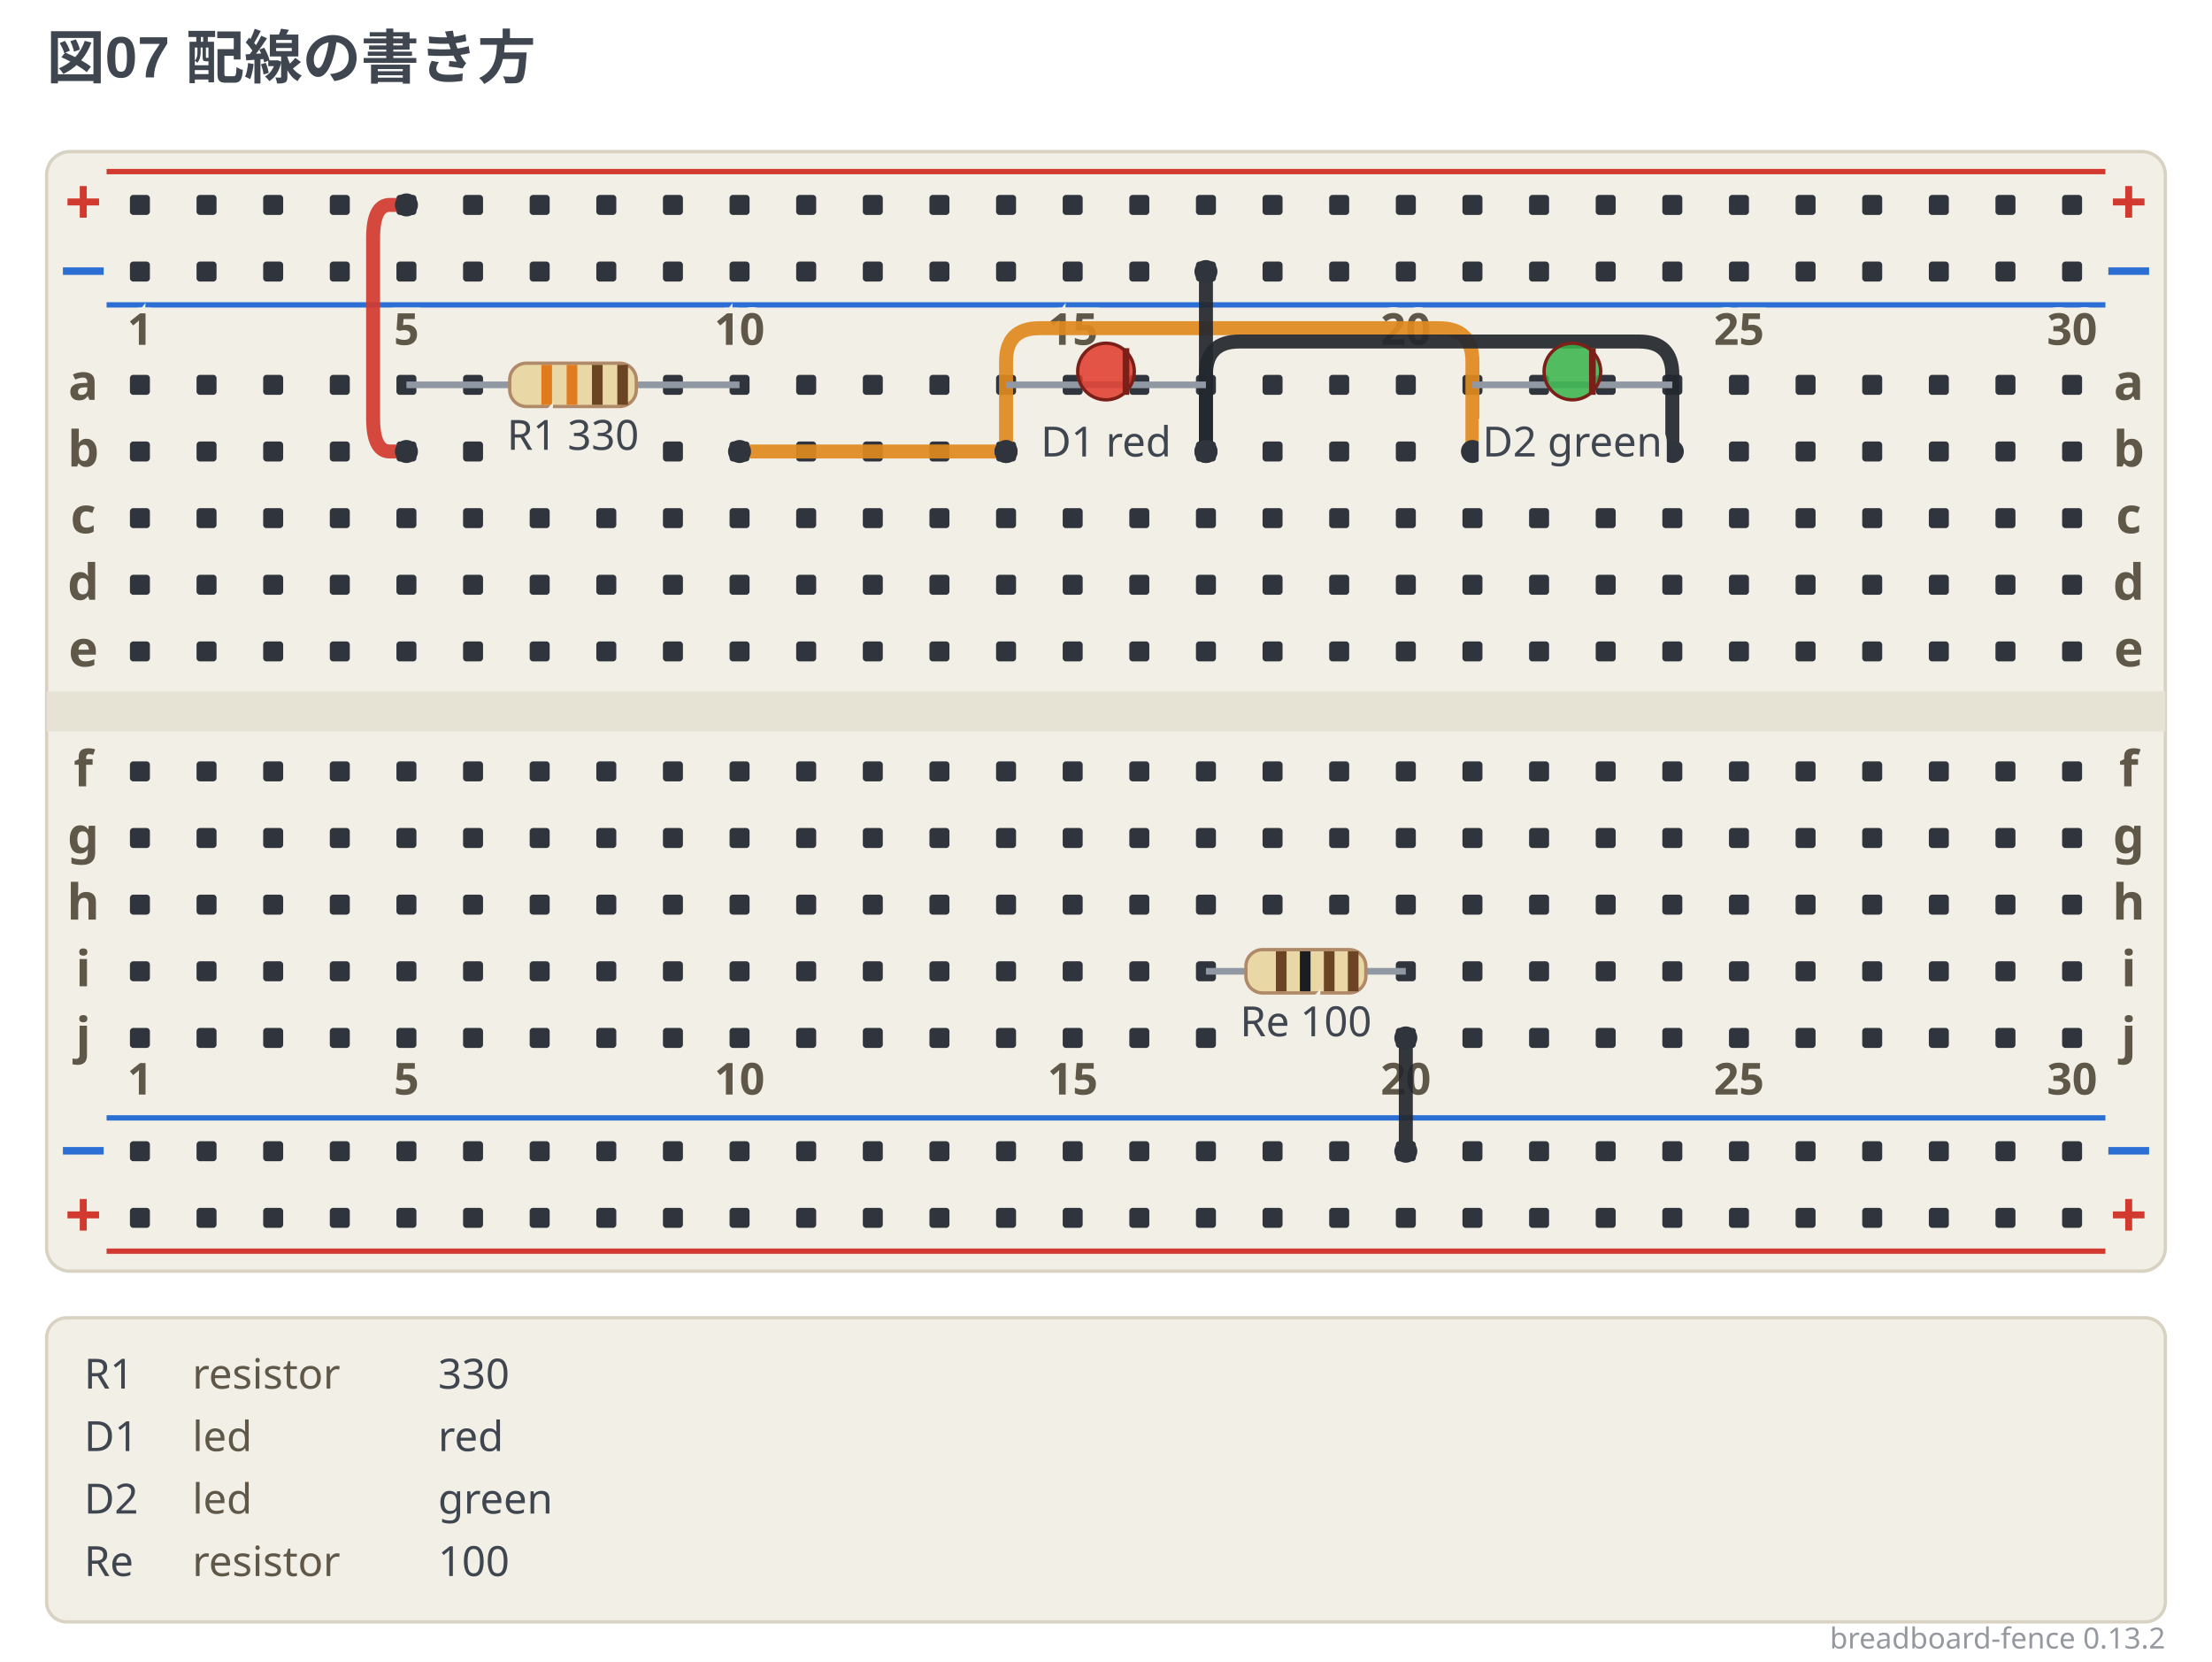
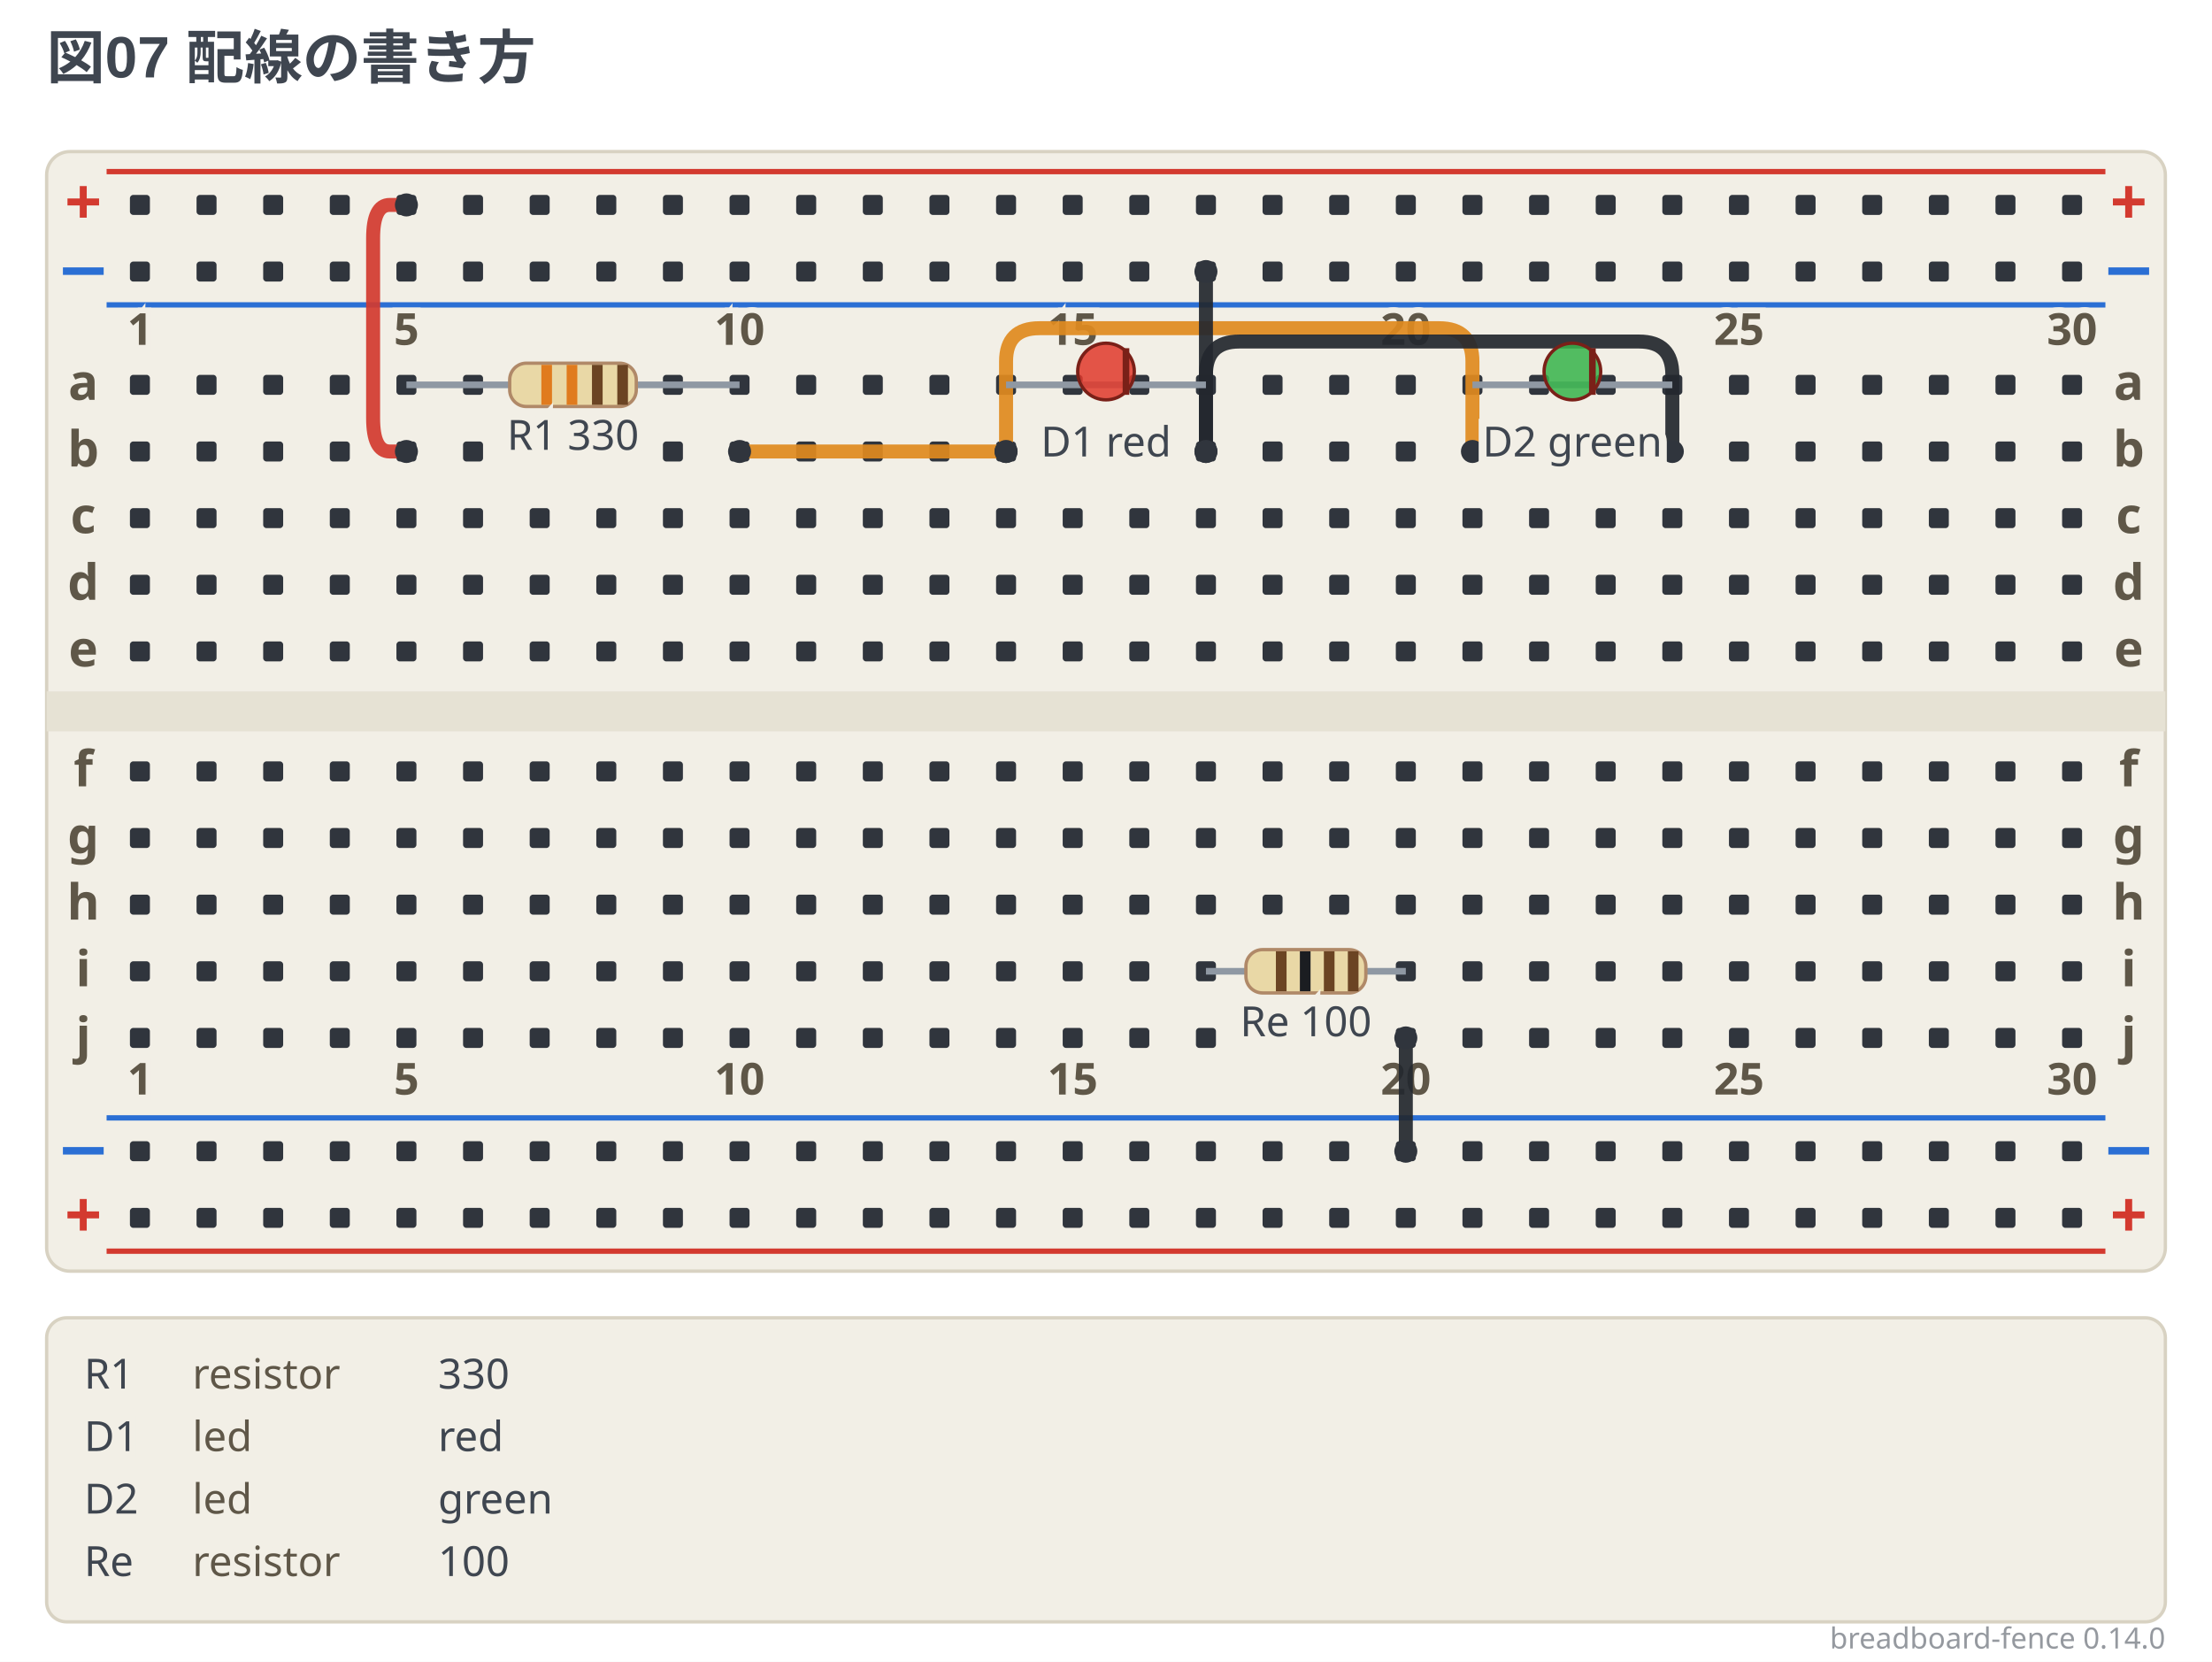
- <svg xmlns="http://www.w3.org/2000/svg" width="664" height="498.75" viewBox="0 0 664 498.75" data-breadboard-fence="0.13.2" role="img">
+ <svg xmlns="http://www.w3.org/2000/svg" width="664" height="498.75" viewBox="0 0 664 498.75" data-breadboard-fence="0.14.0" role="img">
  <rect x="0" y="0" width="664" height="498.75" fill="#ffffff" />
  <g>
    <text x="14" y="23.5" text-anchor="start" font-family="'Segoe UI', 'Helvetica Neue', Arial, 'Noto Sans', 'Hiragino Sans', 'Yu Gothic UI', 'Noto Sans CJK JP', sans-serif" font-size="17.5" font-weight="700" fill="#3f4650">図07 配線の書き方</text>
  </g>
  <g transform="translate(0 31.5)">
    <rect x="14" y="14" width="636" height="336" rx="7" fill="#f2efe6" stroke="#d8d2c2" />
    <rect x="14" y="176" width="636" height="12" fill="#e6e2d4" />
    <line x1="32" y1="20" x2="632" y2="20" stroke="#d33a2f" stroke-width="1.6" />
    <text x="25" y="36" text-anchor="middle" font-family="ui-sans-serif, system-ui, sans-serif" font-size="19.55" font-weight="700" fill="#d33a2f">+</text>
    <text x="639" y="36" text-anchor="middle" font-family="ui-sans-serif, system-ui, sans-serif" font-size="19.55" font-weight="700" fill="#d33a2f">+</text>
    <line x1="32" y1="60" x2="632" y2="60" stroke="#2b6fd4" stroke-width="1.6" />
    <text x="25" y="56" text-anchor="middle" font-family="ui-sans-serif, system-ui, sans-serif" font-size="19.55" font-weight="700" fill="#2b6fd4">−</text>
    <text x="639" y="56" text-anchor="middle" font-family="ui-sans-serif, system-ui, sans-serif" font-size="19.55" font-weight="700" fill="#2b6fd4">−</text>
    <line x1="32" y1="304" x2="632" y2="304" stroke="#2b6fd4" stroke-width="1.6" />
    <text x="25" y="320" text-anchor="middle" font-family="ui-sans-serif, system-ui, sans-serif" font-size="19.55" font-weight="700" fill="#2b6fd4">−</text>
    <text x="639" y="320" text-anchor="middle" font-family="ui-sans-serif, system-ui, sans-serif" font-size="19.55" font-weight="700" fill="#2b6fd4">−</text>
    <line x1="32" y1="344" x2="632" y2="344" stroke="#d33a2f" stroke-width="1.6" />
    <text x="25" y="340" text-anchor="middle" font-family="ui-sans-serif, system-ui, sans-serif" font-size="19.55" font-weight="700" fill="#d33a2f">+</text>
    <text x="639" y="340" text-anchor="middle" font-family="ui-sans-serif, system-ui, sans-serif" font-size="19.55" font-weight="700" fill="#d33a2f">+</text>
    <rect x="39" y="27" width="6" height="6" rx="1" fill="#30353d" />
    <rect x="59" y="27" width="6" height="6" rx="1" fill="#30353d" />
    <rect x="79" y="27" width="6" height="6" rx="1" fill="#30353d" />
    <rect x="99" y="27" width="6" height="6" rx="1" fill="#30353d" />
    <rect x="119" y="27" width="6" height="6" rx="1" fill="#30353d" />
    <rect x="139" y="27" width="6" height="6" rx="1" fill="#30353d" />
    <rect x="159" y="27" width="6" height="6" rx="1" fill="#30353d" />
    <rect x="179" y="27" width="6" height="6" rx="1" fill="#30353d" />
    <rect x="199" y="27" width="6" height="6" rx="1" fill="#30353d" />
    <rect x="219" y="27" width="6" height="6" rx="1" fill="#30353d" />
    <rect x="239" y="27" width="6" height="6" rx="1" fill="#30353d" />
    <rect x="259" y="27" width="6" height="6" rx="1" fill="#30353d" />
    <rect x="279" y="27" width="6" height="6" rx="1" fill="#30353d" />
    <rect x="299" y="27" width="6" height="6" rx="1" fill="#30353d" />
    <rect x="319" y="27" width="6" height="6" rx="1" fill="#30353d" />
    <rect x="339" y="27" width="6" height="6" rx="1" fill="#30353d" />
    <rect x="359" y="27" width="6" height="6" rx="1" fill="#30353d" />
    <rect x="379" y="27" width="6" height="6" rx="1" fill="#30353d" />
    <rect x="399" y="27" width="6" height="6" rx="1" fill="#30353d" />
    <rect x="419" y="27" width="6" height="6" rx="1" fill="#30353d" />
    <rect x="439" y="27" width="6" height="6" rx="1" fill="#30353d" />
    <rect x="459" y="27" width="6" height="6" rx="1" fill="#30353d" />
    <rect x="479" y="27" width="6" height="6" rx="1" fill="#30353d" />
    <rect x="499" y="27" width="6" height="6" rx="1" fill="#30353d" />
    <rect x="519" y="27" width="6" height="6" rx="1" fill="#30353d" />
    <rect x="539" y="27" width="6" height="6" rx="1" fill="#30353d" />
    <rect x="559" y="27" width="6" height="6" rx="1" fill="#30353d" />
    <rect x="579" y="27" width="6" height="6" rx="1" fill="#30353d" />
    <rect x="599" y="27" width="6" height="6" rx="1" fill="#30353d" />
    <rect x="619" y="27" width="6" height="6" rx="1" fill="#30353d" />
    <rect x="39" y="47" width="6" height="6" rx="1" fill="#30353d" />
    <rect x="59" y="47" width="6" height="6" rx="1" fill="#30353d" />
    <rect x="79" y="47" width="6" height="6" rx="1" fill="#30353d" />
    <rect x="99" y="47" width="6" height="6" rx="1" fill="#30353d" />
    <rect x="119" y="47" width="6" height="6" rx="1" fill="#30353d" />
    <rect x="139" y="47" width="6" height="6" rx="1" fill="#30353d" />
    <rect x="159" y="47" width="6" height="6" rx="1" fill="#30353d" />
    <rect x="179" y="47" width="6" height="6" rx="1" fill="#30353d" />
    <rect x="199" y="47" width="6" height="6" rx="1" fill="#30353d" />
    <rect x="219" y="47" width="6" height="6" rx="1" fill="#30353d" />
    <rect x="239" y="47" width="6" height="6" rx="1" fill="#30353d" />
    <rect x="259" y="47" width="6" height="6" rx="1" fill="#30353d" />
    <rect x="279" y="47" width="6" height="6" rx="1" fill="#30353d" />
    <rect x="299" y="47" width="6" height="6" rx="1" fill="#30353d" />
    <rect x="319" y="47" width="6" height="6" rx="1" fill="#30353d" />
    <rect x="339" y="47" width="6" height="6" rx="1" fill="#30353d" />
    <rect x="359" y="47" width="6" height="6" rx="1" fill="#30353d" />
    <rect x="379" y="47" width="6" height="6" rx="1" fill="#30353d" />
    <rect x="399" y="47" width="6" height="6" rx="1" fill="#30353d" />
    <rect x="419" y="47" width="6" height="6" rx="1" fill="#30353d" />
    <rect x="439" y="47" width="6" height="6" rx="1" fill="#30353d" />
    <rect x="459" y="47" width="6" height="6" rx="1" fill="#30353d" />
    <rect x="479" y="47" width="6" height="6" rx="1" fill="#30353d" />
    <rect x="499" y="47" width="6" height="6" rx="1" fill="#30353d" />
    <rect x="519" y="47" width="6" height="6" rx="1" fill="#30353d" />
    <rect x="539" y="47" width="6" height="6" rx="1" fill="#30353d" />
    <rect x="559" y="47" width="6" height="6" rx="1" fill="#30353d" />
    <rect x="579" y="47" width="6" height="6" rx="1" fill="#30353d" />
    <rect x="599" y="47" width="6" height="6" rx="1" fill="#30353d" />
    <rect x="619" y="47" width="6" height="6" rx="1" fill="#30353d" />
    <rect x="39" y="311" width="6" height="6" rx="1" fill="#30353d" />
    <rect x="59" y="311" width="6" height="6" rx="1" fill="#30353d" />
    <rect x="79" y="311" width="6" height="6" rx="1" fill="#30353d" />
    <rect x="99" y="311" width="6" height="6" rx="1" fill="#30353d" />
    <rect x="119" y="311" width="6" height="6" rx="1" fill="#30353d" />
    <rect x="139" y="311" width="6" height="6" rx="1" fill="#30353d" />
    <rect x="159" y="311" width="6" height="6" rx="1" fill="#30353d" />
    <rect x="179" y="311" width="6" height="6" rx="1" fill="#30353d" />
    <rect x="199" y="311" width="6" height="6" rx="1" fill="#30353d" />
    <rect x="219" y="311" width="6" height="6" rx="1" fill="#30353d" />
    <rect x="239" y="311" width="6" height="6" rx="1" fill="#30353d" />
    <rect x="259" y="311" width="6" height="6" rx="1" fill="#30353d" />
    <rect x="279" y="311" width="6" height="6" rx="1" fill="#30353d" />
    <rect x="299" y="311" width="6" height="6" rx="1" fill="#30353d" />
    <rect x="319" y="311" width="6" height="6" rx="1" fill="#30353d" />
    <rect x="339" y="311" width="6" height="6" rx="1" fill="#30353d" />
    <rect x="359" y="311" width="6" height="6" rx="1" fill="#30353d" />
    <rect x="379" y="311" width="6" height="6" rx="1" fill="#30353d" />
    <rect x="399" y="311" width="6" height="6" rx="1" fill="#30353d" />
    <rect x="419" y="311" width="6" height="6" rx="1" fill="#30353d" />
    <rect x="439" y="311" width="6" height="6" rx="1" fill="#30353d" />
    <rect x="459" y="311" width="6" height="6" rx="1" fill="#30353d" />
    <rect x="479" y="311" width="6" height="6" rx="1" fill="#30353d" />
    <rect x="499" y="311" width="6" height="6" rx="1" fill="#30353d" />
    <rect x="519" y="311" width="6" height="6" rx="1" fill="#30353d" />
    <rect x="539" y="311" width="6" height="6" rx="1" fill="#30353d" />
    <rect x="559" y="311" width="6" height="6" rx="1" fill="#30353d" />
    <rect x="579" y="311" width="6" height="6" rx="1" fill="#30353d" />
    <rect x="599" y="311" width="6" height="6" rx="1" fill="#30353d" />
    <rect x="619" y="311" width="6" height="6" rx="1" fill="#30353d" />
    <rect x="39" y="331" width="6" height="6" rx="1" fill="#30353d" />
    <rect x="59" y="331" width="6" height="6" rx="1" fill="#30353d" />
    <rect x="79" y="331" width="6" height="6" rx="1" fill="#30353d" />
    <rect x="99" y="331" width="6" height="6" rx="1" fill="#30353d" />
    <rect x="119" y="331" width="6" height="6" rx="1" fill="#30353d" />
    <rect x="139" y="331" width="6" height="6" rx="1" fill="#30353d" />
    <rect x="159" y="331" width="6" height="6" rx="1" fill="#30353d" />
    <rect x="179" y="331" width="6" height="6" rx="1" fill="#30353d" />
    <rect x="199" y="331" width="6" height="6" rx="1" fill="#30353d" />
    <rect x="219" y="331" width="6" height="6" rx="1" fill="#30353d" />
    <rect x="239" y="331" width="6" height="6" rx="1" fill="#30353d" />
    <rect x="259" y="331" width="6" height="6" rx="1" fill="#30353d" />
    <rect x="279" y="331" width="6" height="6" rx="1" fill="#30353d" />
    <rect x="299" y="331" width="6" height="6" rx="1" fill="#30353d" />
    <rect x="319" y="331" width="6" height="6" rx="1" fill="#30353d" />
    <rect x="339" y="331" width="6" height="6" rx="1" fill="#30353d" />
    <rect x="359" y="331" width="6" height="6" rx="1" fill="#30353d" />
    <rect x="379" y="331" width="6" height="6" rx="1" fill="#30353d" />
    <rect x="399" y="331" width="6" height="6" rx="1" fill="#30353d" />
    <rect x="419" y="331" width="6" height="6" rx="1" fill="#30353d" />
    <rect x="439" y="331" width="6" height="6" rx="1" fill="#30353d" />
    <rect x="459" y="331" width="6" height="6" rx="1" fill="#30353d" />
    <rect x="479" y="331" width="6" height="6" rx="1" fill="#30353d" />
    <rect x="499" y="331" width="6" height="6" rx="1" fill="#30353d" />
    <rect x="519" y="331" width="6" height="6" rx="1" fill="#30353d" />
    <rect x="539" y="331" width="6" height="6" rx="1" fill="#30353d" />
    <rect x="559" y="331" width="6" height="6" rx="1" fill="#30353d" />
    <rect x="579" y="331" width="6" height="6" rx="1" fill="#30353d" />
    <rect x="599" y="331" width="6" height="6" rx="1" fill="#30353d" />
    <rect x="619" y="331" width="6" height="6" rx="1" fill="#30353d" />
    <rect x="39" y="81" width="6" height="6" rx="1" fill="#30353d" />
    <rect x="59" y="81" width="6" height="6" rx="1" fill="#30353d" />
    <rect x="79" y="81" width="6" height="6" rx="1" fill="#30353d" />
    <rect x="99" y="81" width="6" height="6" rx="1" fill="#30353d" />
    <rect x="119" y="81" width="6" height="6" rx="1" fill="#30353d" />
    <rect x="139" y="81" width="6" height="6" rx="1" fill="#30353d" />
    <rect x="199" y="81" width="6" height="6" rx="1" fill="#30353d" />
    <rect x="219" y="81" width="6" height="6" rx="1" fill="#30353d" />
    <rect x="239" y="81" width="6" height="6" rx="1" fill="#30353d" />
    <rect x="259" y="81" width="6" height="6" rx="1" fill="#30353d" />
    <rect x="279" y="81" width="6" height="6" rx="1" fill="#30353d" />
    <rect x="299" y="81" width="6" height="6" rx="1" fill="#30353d" />
    <rect x="319" y="81" width="6" height="6" rx="1" fill="#30353d" />
    <rect x="339" y="81" width="6" height="6" rx="1" fill="#30353d" />
    <rect x="359" y="81" width="6" height="6" rx="1" fill="#30353d" />
    <rect x="379" y="81" width="6" height="6" rx="1" fill="#30353d" />
    <rect x="399" y="81" width="6" height="6" rx="1" fill="#30353d" />
    <rect x="419" y="81" width="6" height="6" rx="1" fill="#30353d" />
    <rect x="439" y="81" width="6" height="6" rx="1" fill="#30353d" />
    <rect x="459" y="81" width="6" height="6" rx="1" fill="#30353d" />
    <rect x="479" y="81" width="6" height="6" rx="1" fill="#30353d" />
    <rect x="499" y="81" width="6" height="6" rx="1" fill="#30353d" />
    <rect x="519" y="81" width="6" height="6" rx="1" fill="#30353d" />
    <rect x="539" y="81" width="6" height="6" rx="1" fill="#30353d" />
    <rect x="559" y="81" width="6" height="6" rx="1" fill="#30353d" />
    <rect x="579" y="81" width="6" height="6" rx="1" fill="#30353d" />
    <rect x="599" y="81" width="6" height="6" rx="1" fill="#30353d" />
    <rect x="619" y="81" width="6" height="6" rx="1" fill="#30353d" />
    <rect x="39" y="101" width="6" height="6" rx="1" fill="#30353d" />
    <rect x="59" y="101" width="6" height="6" rx="1" fill="#30353d" />
    <rect x="79" y="101" width="6" height="6" rx="1" fill="#30353d" />
    <rect x="99" y="101" width="6" height="6" rx="1" fill="#30353d" />
    <rect x="119" y="101" width="6" height="6" rx="1" fill="#30353d" />
    <rect x="139" y="101" width="6" height="6" rx="1" fill="#30353d" />
    <rect x="199" y="101" width="6" height="6" rx="1" fill="#30353d" />
    <rect x="219" y="101" width="6" height="6" rx="1" fill="#30353d" />
    <rect x="239" y="101" width="6" height="6" rx="1" fill="#30353d" />
    <rect x="259" y="101" width="6" height="6" rx="1" fill="#30353d" />
    <rect x="279" y="101" width="6" height="6" rx="1" fill="#30353d" />
    <rect x="299" y="101" width="6" height="6" rx="1" fill="#30353d" />
    <rect x="359" y="101" width="6" height="6" rx="1" fill="#30353d" />
    <rect x="379" y="101" width="6" height="6" rx="1" fill="#30353d" />
    <rect x="399" y="101" width="6" height="6" rx="1" fill="#30353d" />
    <rect x="419" y="101" width="6" height="6" rx="1" fill="#30353d" />
    <rect x="519" y="101" width="6" height="6" rx="1" fill="#30353d" />
    <rect x="539" y="101" width="6" height="6" rx="1" fill="#30353d" />
    <rect x="559" y="101" width="6" height="6" rx="1" fill="#30353d" />
    <rect x="579" y="101" width="6" height="6" rx="1" fill="#30353d" />
    <rect x="599" y="101" width="6" height="6" rx="1" fill="#30353d" />
    <rect x="619" y="101" width="6" height="6" rx="1" fill="#30353d" />
    <rect x="39" y="121" width="6" height="6" rx="1" fill="#30353d" />
    <rect x="59" y="121" width="6" height="6" rx="1" fill="#30353d" />
    <rect x="79" y="121" width="6" height="6" rx="1" fill="#30353d" />
    <rect x="99" y="121" width="6" height="6" rx="1" fill="#30353d" />
    <rect x="119" y="121" width="6" height="6" rx="1" fill="#30353d" />
    <rect x="139" y="121" width="6" height="6" rx="1" fill="#30353d" />
    <rect x="159" y="121" width="6" height="6" rx="1" fill="#30353d" />
    <rect x="179" y="121" width="6" height="6" rx="1" fill="#30353d" />
    <rect x="199" y="121" width="6" height="6" rx="1" fill="#30353d" />
    <rect x="219" y="121" width="6" height="6" rx="1" fill="#30353d" />
    <rect x="239" y="121" width="6" height="6" rx="1" fill="#30353d" />
    <rect x="259" y="121" width="6" height="6" rx="1" fill="#30353d" />
    <rect x="279" y="121" width="6" height="6" rx="1" fill="#30353d" />
    <rect x="299" y="121" width="6" height="6" rx="1" fill="#30353d" />
    <rect x="319" y="121" width="6" height="6" rx="1" fill="#30353d" />
    <rect x="339" y="121" width="6" height="6" rx="1" fill="#30353d" />
    <rect x="359" y="121" width="6" height="6" rx="1" fill="#30353d" />
    <rect x="379" y="121" width="6" height="6" rx="1" fill="#30353d" />
    <rect x="399" y="121" width="6" height="6" rx="1" fill="#30353d" />
    <rect x="419" y="121" width="6" height="6" rx="1" fill="#30353d" />
    <rect x="439" y="121" width="6" height="6" rx="1" fill="#30353d" />
    <rect x="459" y="121" width="6" height="6" rx="1" fill="#30353d" />
    <rect x="479" y="121" width="6" height="6" rx="1" fill="#30353d" />
    <rect x="499" y="121" width="6" height="6" rx="1" fill="#30353d" />
    <rect x="519" y="121" width="6" height="6" rx="1" fill="#30353d" />
    <rect x="539" y="121" width="6" height="6" rx="1" fill="#30353d" />
    <rect x="559" y="121" width="6" height="6" rx="1" fill="#30353d" />
    <rect x="579" y="121" width="6" height="6" rx="1" fill="#30353d" />
    <rect x="599" y="121" width="6" height="6" rx="1" fill="#30353d" />
    <rect x="619" y="121" width="6" height="6" rx="1" fill="#30353d" />
    <rect x="39" y="141" width="6" height="6" rx="1" fill="#30353d" />
    <rect x="59" y="141" width="6" height="6" rx="1" fill="#30353d" />
    <rect x="79" y="141" width="6" height="6" rx="1" fill="#30353d" />
    <rect x="99" y="141" width="6" height="6" rx="1" fill="#30353d" />
    <rect x="119" y="141" width="6" height="6" rx="1" fill="#30353d" />
    <rect x="139" y="141" width="6" height="6" rx="1" fill="#30353d" />
    <rect x="159" y="141" width="6" height="6" rx="1" fill="#30353d" />
    <rect x="179" y="141" width="6" height="6" rx="1" fill="#30353d" />
    <rect x="199" y="141" width="6" height="6" rx="1" fill="#30353d" />
    <rect x="219" y="141" width="6" height="6" rx="1" fill="#30353d" />
    <rect x="239" y="141" width="6" height="6" rx="1" fill="#30353d" />
    <rect x="259" y="141" width="6" height="6" rx="1" fill="#30353d" />
    <rect x="279" y="141" width="6" height="6" rx="1" fill="#30353d" />
    <rect x="299" y="141" width="6" height="6" rx="1" fill="#30353d" />
    <rect x="319" y="141" width="6" height="6" rx="1" fill="#30353d" />
    <rect x="339" y="141" width="6" height="6" rx="1" fill="#30353d" />
    <rect x="359" y="141" width="6" height="6" rx="1" fill="#30353d" />
    <rect x="379" y="141" width="6" height="6" rx="1" fill="#30353d" />
    <rect x="399" y="141" width="6" height="6" rx="1" fill="#30353d" />
    <rect x="419" y="141" width="6" height="6" rx="1" fill="#30353d" />
    <rect x="439" y="141" width="6" height="6" rx="1" fill="#30353d" />
    <rect x="459" y="141" width="6" height="6" rx="1" fill="#30353d" />
    <rect x="479" y="141" width="6" height="6" rx="1" fill="#30353d" />
    <rect x="499" y="141" width="6" height="6" rx="1" fill="#30353d" />
    <rect x="519" y="141" width="6" height="6" rx="1" fill="#30353d" />
    <rect x="539" y="141" width="6" height="6" rx="1" fill="#30353d" />
    <rect x="559" y="141" width="6" height="6" rx="1" fill="#30353d" />
    <rect x="579" y="141" width="6" height="6" rx="1" fill="#30353d" />
    <rect x="599" y="141" width="6" height="6" rx="1" fill="#30353d" />
    <rect x="619" y="141" width="6" height="6" rx="1" fill="#30353d" />
    <rect x="39" y="161" width="6" height="6" rx="1" fill="#30353d" />
    <rect x="59" y="161" width="6" height="6" rx="1" fill="#30353d" />
    <rect x="79" y="161" width="6" height="6" rx="1" fill="#30353d" />
    <rect x="99" y="161" width="6" height="6" rx="1" fill="#30353d" />
    <rect x="119" y="161" width="6" height="6" rx="1" fill="#30353d" />
    <rect x="139" y="161" width="6" height="6" rx="1" fill="#30353d" />
    <rect x="159" y="161" width="6" height="6" rx="1" fill="#30353d" />
    <rect x="179" y="161" width="6" height="6" rx="1" fill="#30353d" />
    <rect x="199" y="161" width="6" height="6" rx="1" fill="#30353d" />
    <rect x="219" y="161" width="6" height="6" rx="1" fill="#30353d" />
    <rect x="239" y="161" width="6" height="6" rx="1" fill="#30353d" />
    <rect x="259" y="161" width="6" height="6" rx="1" fill="#30353d" />
    <rect x="279" y="161" width="6" height="6" rx="1" fill="#30353d" />
    <rect x="299" y="161" width="6" height="6" rx="1" fill="#30353d" />
    <rect x="319" y="161" width="6" height="6" rx="1" fill="#30353d" />
    <rect x="339" y="161" width="6" height="6" rx="1" fill="#30353d" />
    <rect x="359" y="161" width="6" height="6" rx="1" fill="#30353d" />
    <rect x="379" y="161" width="6" height="6" rx="1" fill="#30353d" />
    <rect x="399" y="161" width="6" height="6" rx="1" fill="#30353d" />
    <rect x="419" y="161" width="6" height="6" rx="1" fill="#30353d" />
    <rect x="439" y="161" width="6" height="6" rx="1" fill="#30353d" />
    <rect x="459" y="161" width="6" height="6" rx="1" fill="#30353d" />
    <rect x="479" y="161" width="6" height="6" rx="1" fill="#30353d" />
    <rect x="499" y="161" width="6" height="6" rx="1" fill="#30353d" />
    <rect x="519" y="161" width="6" height="6" rx="1" fill="#30353d" />
    <rect x="539" y="161" width="6" height="6" rx="1" fill="#30353d" />
    <rect x="559" y="161" width="6" height="6" rx="1" fill="#30353d" />
    <rect x="579" y="161" width="6" height="6" rx="1" fill="#30353d" />
    <rect x="599" y="161" width="6" height="6" rx="1" fill="#30353d" />
    <rect x="619" y="161" width="6" height="6" rx="1" fill="#30353d" />
    <rect x="39" y="197" width="6" height="6" rx="1" fill="#30353d" />
    <rect x="59" y="197" width="6" height="6" rx="1" fill="#30353d" />
    <rect x="79" y="197" width="6" height="6" rx="1" fill="#30353d" />
    <rect x="99" y="197" width="6" height="6" rx="1" fill="#30353d" />
    <rect x="119" y="197" width="6" height="6" rx="1" fill="#30353d" />
    <rect x="139" y="197" width="6" height="6" rx="1" fill="#30353d" />
    <rect x="159" y="197" width="6" height="6" rx="1" fill="#30353d" />
    <rect x="179" y="197" width="6" height="6" rx="1" fill="#30353d" />
    <rect x="199" y="197" width="6" height="6" rx="1" fill="#30353d" />
    <rect x="219" y="197" width="6" height="6" rx="1" fill="#30353d" />
    <rect x="239" y="197" width="6" height="6" rx="1" fill="#30353d" />
    <rect x="259" y="197" width="6" height="6" rx="1" fill="#30353d" />
    <rect x="279" y="197" width="6" height="6" rx="1" fill="#30353d" />
    <rect x="299" y="197" width="6" height="6" rx="1" fill="#30353d" />
    <rect x="319" y="197" width="6" height="6" rx="1" fill="#30353d" />
    <rect x="339" y="197" width="6" height="6" rx="1" fill="#30353d" />
    <rect x="359" y="197" width="6" height="6" rx="1" fill="#30353d" />
    <rect x="379" y="197" width="6" height="6" rx="1" fill="#30353d" />
    <rect x="399" y="197" width="6" height="6" rx="1" fill="#30353d" />
    <rect x="419" y="197" width="6" height="6" rx="1" fill="#30353d" />
    <rect x="439" y="197" width="6" height="6" rx="1" fill="#30353d" />
    <rect x="459" y="197" width="6" height="6" rx="1" fill="#30353d" />
    <rect x="479" y="197" width="6" height="6" rx="1" fill="#30353d" />
    <rect x="499" y="197" width="6" height="6" rx="1" fill="#30353d" />
    <rect x="519" y="197" width="6" height="6" rx="1" fill="#30353d" />
    <rect x="539" y="197" width="6" height="6" rx="1" fill="#30353d" />
    <rect x="559" y="197" width="6" height="6" rx="1" fill="#30353d" />
    <rect x="579" y="197" width="6" height="6" rx="1" fill="#30353d" />
    <rect x="599" y="197" width="6" height="6" rx="1" fill="#30353d" />
    <rect x="619" y="197" width="6" height="6" rx="1" fill="#30353d" />
    <rect x="39" y="217" width="6" height="6" rx="1" fill="#30353d" />
    <rect x="59" y="217" width="6" height="6" rx="1" fill="#30353d" />
    <rect x="79" y="217" width="6" height="6" rx="1" fill="#30353d" />
    <rect x="99" y="217" width="6" height="6" rx="1" fill="#30353d" />
    <rect x="119" y="217" width="6" height="6" rx="1" fill="#30353d" />
    <rect x="139" y="217" width="6" height="6" rx="1" fill="#30353d" />
    <rect x="159" y="217" width="6" height="6" rx="1" fill="#30353d" />
    <rect x="179" y="217" width="6" height="6" rx="1" fill="#30353d" />
    <rect x="199" y="217" width="6" height="6" rx="1" fill="#30353d" />
    <rect x="219" y="217" width="6" height="6" rx="1" fill="#30353d" />
    <rect x="239" y="217" width="6" height="6" rx="1" fill="#30353d" />
    <rect x="259" y="217" width="6" height="6" rx="1" fill="#30353d" />
    <rect x="279" y="217" width="6" height="6" rx="1" fill="#30353d" />
    <rect x="299" y="217" width="6" height="6" rx="1" fill="#30353d" />
    <rect x="319" y="217" width="6" height="6" rx="1" fill="#30353d" />
    <rect x="339" y="217" width="6" height="6" rx="1" fill="#30353d" />
    <rect x="359" y="217" width="6" height="6" rx="1" fill="#30353d" />
    <rect x="379" y="217" width="6" height="6" rx="1" fill="#30353d" />
    <rect x="399" y="217" width="6" height="6" rx="1" fill="#30353d" />
    <rect x="419" y="217" width="6" height="6" rx="1" fill="#30353d" />
    <rect x="439" y="217" width="6" height="6" rx="1" fill="#30353d" />
    <rect x="459" y="217" width="6" height="6" rx="1" fill="#30353d" />
    <rect x="479" y="217" width="6" height="6" rx="1" fill="#30353d" />
    <rect x="499" y="217" width="6" height="6" rx="1" fill="#30353d" />
    <rect x="519" y="217" width="6" height="6" rx="1" fill="#30353d" />
    <rect x="539" y="217" width="6" height="6" rx="1" fill="#30353d" />
    <rect x="559" y="217" width="6" height="6" rx="1" fill="#30353d" />
    <rect x="579" y="217" width="6" height="6" rx="1" fill="#30353d" />
    <rect x="599" y="217" width="6" height="6" rx="1" fill="#30353d" />
    <rect x="619" y="217" width="6" height="6" rx="1" fill="#30353d" />
    <rect x="39" y="237" width="6" height="6" rx="1" fill="#30353d" />
    <rect x="59" y="237" width="6" height="6" rx="1" fill="#30353d" />
    <rect x="79" y="237" width="6" height="6" rx="1" fill="#30353d" />
    <rect x="99" y="237" width="6" height="6" rx="1" fill="#30353d" />
    <rect x="119" y="237" width="6" height="6" rx="1" fill="#30353d" />
    <rect x="139" y="237" width="6" height="6" rx="1" fill="#30353d" />
    <rect x="159" y="237" width="6" height="6" rx="1" fill="#30353d" />
    <rect x="179" y="237" width="6" height="6" rx="1" fill="#30353d" />
    <rect x="199" y="237" width="6" height="6" rx="1" fill="#30353d" />
    <rect x="219" y="237" width="6" height="6" rx="1" fill="#30353d" />
    <rect x="239" y="237" width="6" height="6" rx="1" fill="#30353d" />
    <rect x="259" y="237" width="6" height="6" rx="1" fill="#30353d" />
    <rect x="279" y="237" width="6" height="6" rx="1" fill="#30353d" />
    <rect x="299" y="237" width="6" height="6" rx="1" fill="#30353d" />
    <rect x="319" y="237" width="6" height="6" rx="1" fill="#30353d" />
    <rect x="339" y="237" width="6" height="6" rx="1" fill="#30353d" />
    <rect x="359" y="237" width="6" height="6" rx="1" fill="#30353d" />
    <rect x="379" y="237" width="6" height="6" rx="1" fill="#30353d" />
    <rect x="399" y="237" width="6" height="6" rx="1" fill="#30353d" />
    <rect x="419" y="237" width="6" height="6" rx="1" fill="#30353d" />
    <rect x="439" y="237" width="6" height="6" rx="1" fill="#30353d" />
    <rect x="459" y="237" width="6" height="6" rx="1" fill="#30353d" />
    <rect x="479" y="237" width="6" height="6" rx="1" fill="#30353d" />
    <rect x="499" y="237" width="6" height="6" rx="1" fill="#30353d" />
    <rect x="519" y="237" width="6" height="6" rx="1" fill="#30353d" />
    <rect x="539" y="237" width="6" height="6" rx="1" fill="#30353d" />
    <rect x="559" y="237" width="6" height="6" rx="1" fill="#30353d" />
    <rect x="579" y="237" width="6" height="6" rx="1" fill="#30353d" />
    <rect x="599" y="237" width="6" height="6" rx="1" fill="#30353d" />
    <rect x="619" y="237" width="6" height="6" rx="1" fill="#30353d" />
    <rect x="39" y="257" width="6" height="6" rx="1" fill="#30353d" />
    <rect x="59" y="257" width="6" height="6" rx="1" fill="#30353d" />
    <rect x="79" y="257" width="6" height="6" rx="1" fill="#30353d" />
    <rect x="99" y="257" width="6" height="6" rx="1" fill="#30353d" />
    <rect x="119" y="257" width="6" height="6" rx="1" fill="#30353d" />
    <rect x="139" y="257" width="6" height="6" rx="1" fill="#30353d" />
    <rect x="159" y="257" width="6" height="6" rx="1" fill="#30353d" />
    <rect x="179" y="257" width="6" height="6" rx="1" fill="#30353d" />
    <rect x="199" y="257" width="6" height="6" rx="1" fill="#30353d" />
    <rect x="219" y="257" width="6" height="6" rx="1" fill="#30353d" />
    <rect x="239" y="257" width="6" height="6" rx="1" fill="#30353d" />
    <rect x="259" y="257" width="6" height="6" rx="1" fill="#30353d" />
    <rect x="279" y="257" width="6" height="6" rx="1" fill="#30353d" />
    <rect x="299" y="257" width="6" height="6" rx="1" fill="#30353d" />
    <rect x="319" y="257" width="6" height="6" rx="1" fill="#30353d" />
    <rect x="339" y="257" width="6" height="6" rx="1" fill="#30353d" />
    <rect x="359" y="257" width="6" height="6" rx="1" fill="#30353d" />
    <rect x="419" y="257" width="6" height="6" rx="1" fill="#30353d" />
    <rect x="439" y="257" width="6" height="6" rx="1" fill="#30353d" />
    <rect x="459" y="257" width="6" height="6" rx="1" fill="#30353d" />
    <rect x="479" y="257" width="6" height="6" rx="1" fill="#30353d" />
    <rect x="499" y="257" width="6" height="6" rx="1" fill="#30353d" />
    <rect x="519" y="257" width="6" height="6" rx="1" fill="#30353d" />
    <rect x="539" y="257" width="6" height="6" rx="1" fill="#30353d" />
    <rect x="559" y="257" width="6" height="6" rx="1" fill="#30353d" />
    <rect x="579" y="257" width="6" height="6" rx="1" fill="#30353d" />
    <rect x="599" y="257" width="6" height="6" rx="1" fill="#30353d" />
    <rect x="619" y="257" width="6" height="6" rx="1" fill="#30353d" />
    <rect x="39" y="277" width="6" height="6" rx="1" fill="#30353d" />
    <rect x="59" y="277" width="6" height="6" rx="1" fill="#30353d" />
    <rect x="79" y="277" width="6" height="6" rx="1" fill="#30353d" />
    <rect x="99" y="277" width="6" height="6" rx="1" fill="#30353d" />
    <rect x="119" y="277" width="6" height="6" rx="1" fill="#30353d" />
    <rect x="139" y="277" width="6" height="6" rx="1" fill="#30353d" />
    <rect x="159" y="277" width="6" height="6" rx="1" fill="#30353d" />
    <rect x="179" y="277" width="6" height="6" rx="1" fill="#30353d" />
    <rect x="199" y="277" width="6" height="6" rx="1" fill="#30353d" />
    <rect x="219" y="277" width="6" height="6" rx="1" fill="#30353d" />
    <rect x="239" y="277" width="6" height="6" rx="1" fill="#30353d" />
    <rect x="259" y="277" width="6" height="6" rx="1" fill="#30353d" />
    <rect x="279" y="277" width="6" height="6" rx="1" fill="#30353d" />
    <rect x="299" y="277" width="6" height="6" rx="1" fill="#30353d" />
    <rect x="319" y="277" width="6" height="6" rx="1" fill="#30353d" />
    <rect x="339" y="277" width="6" height="6" rx="1" fill="#30353d" />
    <rect x="359" y="277" width="6" height="6" rx="1" fill="#30353d" />
    <rect x="419" y="277" width="6" height="6" rx="1" fill="#30353d" />
    <rect x="439" y="277" width="6" height="6" rx="1" fill="#30353d" />
    <rect x="459" y="277" width="6" height="6" rx="1" fill="#30353d" />
    <rect x="479" y="277" width="6" height="6" rx="1" fill="#30353d" />
    <rect x="499" y="277" width="6" height="6" rx="1" fill="#30353d" />
    <rect x="519" y="277" width="6" height="6" rx="1" fill="#30353d" />
    <rect x="539" y="277" width="6" height="6" rx="1" fill="#30353d" />
    <rect x="559" y="277" width="6" height="6" rx="1" fill="#30353d" />
    <rect x="579" y="277" width="6" height="6" rx="1" fill="#30353d" />
    <rect x="599" y="277" width="6" height="6" rx="1" fill="#30353d" />
    <rect x="619" y="277" width="6" height="6" rx="1" fill="#30353d" />
    <text x="25" y="88.5" text-anchor="middle" font-family="ui-sans-serif, system-ui, sans-serif" font-size="14.95" font-weight="700" fill="#5f5748">a</text>
    <text x="639" y="88.5" text-anchor="middle" font-family="ui-sans-serif, system-ui, sans-serif" font-size="14.95" font-weight="700" fill="#5f5748">a</text>
    <text x="25" y="108.5" text-anchor="middle" font-family="ui-sans-serif, system-ui, sans-serif" font-size="14.95" font-weight="700" fill="#5f5748">b</text>
    <text x="639" y="108.5" text-anchor="middle" font-family="ui-sans-serif, system-ui, sans-serif" font-size="14.95" font-weight="700" fill="#5f5748">b</text>
    <text x="25" y="128.5" text-anchor="middle" font-family="ui-sans-serif, system-ui, sans-serif" font-size="14.95" font-weight="700" fill="#5f5748">c</text>
    <text x="639" y="128.5" text-anchor="middle" font-family="ui-sans-serif, system-ui, sans-serif" font-size="14.95" font-weight="700" fill="#5f5748">c</text>
    <text x="25" y="148.5" text-anchor="middle" font-family="ui-sans-serif, system-ui, sans-serif" font-size="14.95" font-weight="700" fill="#5f5748">d</text>
    <text x="639" y="148.5" text-anchor="middle" font-family="ui-sans-serif, system-ui, sans-serif" font-size="14.95" font-weight="700" fill="#5f5748">d</text>
    <text x="25" y="168.5" text-anchor="middle" font-family="ui-sans-serif, system-ui, sans-serif" font-size="14.95" font-weight="700" fill="#5f5748">e</text>
    <text x="639" y="168.5" text-anchor="middle" font-family="ui-sans-serif, system-ui, sans-serif" font-size="14.95" font-weight="700" fill="#5f5748">e</text>
    <text x="25" y="204.5" text-anchor="middle" font-family="ui-sans-serif, system-ui, sans-serif" font-size="14.95" font-weight="700" fill="#5f5748">f</text>
    <text x="639" y="204.5" text-anchor="middle" font-family="ui-sans-serif, system-ui, sans-serif" font-size="14.95" font-weight="700" fill="#5f5748">f</text>
    <text x="25" y="224.5" text-anchor="middle" font-family="ui-sans-serif, system-ui, sans-serif" font-size="14.95" font-weight="700" fill="#5f5748">g</text>
    <text x="639" y="224.5" text-anchor="middle" font-family="ui-sans-serif, system-ui, sans-serif" font-size="14.95" font-weight="700" fill="#5f5748">g</text>
    <text x="25" y="244.5" text-anchor="middle" font-family="ui-sans-serif, system-ui, sans-serif" font-size="14.95" font-weight="700" fill="#5f5748">h</text>
    <text x="639" y="244.5" text-anchor="middle" font-family="ui-sans-serif, system-ui, sans-serif" font-size="14.95" font-weight="700" fill="#5f5748">h</text>
    <text x="25" y="264.5" text-anchor="middle" font-family="ui-sans-serif, system-ui, sans-serif" font-size="14.95" font-weight="700" fill="#5f5748">i</text>
    <text x="639" y="264.5" text-anchor="middle" font-family="ui-sans-serif, system-ui, sans-serif" font-size="14.95" font-weight="700" fill="#5f5748">i</text>
    <text x="25" y="284.5" text-anchor="middle" font-family="ui-sans-serif, system-ui, sans-serif" font-size="14.95" font-weight="700" fill="#5f5748">j</text>
    <text x="639" y="284.5" text-anchor="middle" font-family="ui-sans-serif, system-ui, sans-serif" font-size="14.95" font-weight="700" fill="#5f5748">j</text>
    <text x="42" y="72" text-anchor="middle" font-family="ui-sans-serif, system-ui, sans-serif" stroke="#f2efe6" stroke-width="3.45" paint-order="stroke" font-size="13.23" font-weight="700" fill="#5f5748">1</text>
    <text x="42" y="297" text-anchor="middle" font-family="ui-sans-serif, system-ui, sans-serif" stroke="#f2efe6" stroke-width="3.45" paint-order="stroke" font-size="13.23" font-weight="700" fill="#5f5748">1</text>
    <text x="122" y="72" text-anchor="middle" font-family="ui-sans-serif, system-ui, sans-serif" stroke="#f2efe6" stroke-width="3.45" paint-order="stroke" font-size="13.23" font-weight="700" fill="#5f5748">5</text>
    <text x="122" y="297" text-anchor="middle" font-family="ui-sans-serif, system-ui, sans-serif" stroke="#f2efe6" stroke-width="3.45" paint-order="stroke" font-size="13.23" font-weight="700" fill="#5f5748">5</text>
    <text x="222" y="72" text-anchor="middle" font-family="ui-sans-serif, system-ui, sans-serif" stroke="#f2efe6" stroke-width="3.45" paint-order="stroke" font-size="13.23" font-weight="700" fill="#5f5748">10</text>
    <text x="222" y="297" text-anchor="middle" font-family="ui-sans-serif, system-ui, sans-serif" stroke="#f2efe6" stroke-width="3.45" paint-order="stroke" font-size="13.23" font-weight="700" fill="#5f5748">10</text>
    <text x="322" y="72" text-anchor="middle" font-family="ui-sans-serif, system-ui, sans-serif" stroke="#f2efe6" stroke-width="3.45" paint-order="stroke" font-size="13.23" font-weight="700" fill="#5f5748">15</text>
    <text x="322" y="297" text-anchor="middle" font-family="ui-sans-serif, system-ui, sans-serif" stroke="#f2efe6" stroke-width="3.45" paint-order="stroke" font-size="13.23" font-weight="700" fill="#5f5748">15</text>
    <text x="422" y="72" text-anchor="middle" font-family="ui-sans-serif, system-ui, sans-serif" stroke="#f2efe6" stroke-width="3.45" paint-order="stroke" font-size="13.23" font-weight="700" fill="#5f5748">20</text>
    <text x="422" y="297" text-anchor="middle" font-family="ui-sans-serif, system-ui, sans-serif" stroke="#f2efe6" stroke-width="3.45" paint-order="stroke" font-size="13.23" font-weight="700" fill="#5f5748">20</text>
    <text x="522" y="72" text-anchor="middle" font-family="ui-sans-serif, system-ui, sans-serif" stroke="#f2efe6" stroke-width="3.45" paint-order="stroke" font-size="13.23" font-weight="700" fill="#5f5748">25</text>
    <text x="522" y="297" text-anchor="middle" font-family="ui-sans-serif, system-ui, sans-serif" stroke="#f2efe6" stroke-width="3.45" paint-order="stroke" font-size="13.23" font-weight="700" fill="#5f5748">25</text>
    <text x="622" y="72" text-anchor="middle" font-family="ui-sans-serif, system-ui, sans-serif" stroke="#f2efe6" stroke-width="3.45" paint-order="stroke" font-size="13.23" font-weight="700" fill="#5f5748">30</text>
    <text x="622" y="297" text-anchor="middle" font-family="ui-sans-serif, system-ui, sans-serif" stroke="#f2efe6" stroke-width="3.45" paint-order="stroke" font-size="13.23" font-weight="700" fill="#5f5748">30</text>
    <path d="M 122 30 L 117 30 Q 112 30 112 40 L 112 94 Q 112 104 117 104 L 122 104" fill="none" stroke="#d33a2f" stroke-width="4.2" stroke-linecap="round" opacity="0.92" />
    <circle cx="122" cy="30" r="3.46" fill="#30353d" />
    <circle cx="122" cy="104" r="3.46" fill="#30353d" />
    <path d="M 222 104 L 302 104" fill="none" stroke="#e08a1e" stroke-width="4.2" stroke-linecap="round" opacity="0.92" />
    <circle cx="222" cy="104" r="3.46" fill="#30353d" />
    <circle cx="302" cy="104" r="3.46" fill="#30353d" />
    <path d="M 302 104 L 302 77 Q 302 67 312 67 L 432 67 Q 442 67 442 77 L 442 104" fill="none" stroke="#e08a1e" stroke-width="4.2" stroke-linecap="round" opacity="0.92" />
    <circle cx="302" cy="104" r="3.46" fill="#30353d" />
    <circle cx="442" cy="104" r="3.46" fill="#30353d" />
    <path d="M 422 280 L 422 314" fill="none" stroke="#23272e" stroke-width="4.2" stroke-linecap="round" opacity="0.92" />
    <circle cx="422" cy="280" r="3.46" fill="#30353d" />
    <circle cx="422" cy="314" r="3.46" fill="#30353d" />
    <path d="M 362 50 L 362 104" fill="none" stroke="#23272e" stroke-width="4.2" stroke-linecap="round" opacity="0.92" />
    <circle cx="362" cy="50" r="3.46" fill="#30353d" />
    <circle cx="362" cy="104" r="3.46" fill="#30353d" />
    <path d="M 362 104 L 362 81 Q 362 71 372 71 L 492 71 Q 502 71 502 81 L 502 104" fill="none" stroke="#23272e" stroke-width="4.2" stroke-linecap="round" opacity="0.92" />
    <circle cx="362" cy="104" r="3.46" fill="#30353d" />
    <circle cx="502" cy="104" r="3.46" fill="#30353d" />
    <line x1="122" y1="84" x2="222" y2="84" stroke="#8f98a3" stroke-width="2" />
    <g transform="translate(172 84) rotate(0)">
      <rect x="-19" y="-6.5" width="38" height="13" rx="5" fill="#e9d8a6" stroke="#b08968" />
      <rect x="-9.5" y="-6" width="3.2" height="12" fill="#e07b1e" />
      <rect x="-1.9" y="-6" width="3.2" height="12" fill="#e07b1e" />
      <rect x="5.7" y="-6" width="3.2" height="12" fill="#6b4423" />
      <rect x="13.3" y="-6" width="3.2" height="12" fill="#6b4423" />
    </g>
    <line x1="302" y1="84" x2="362" y2="84" stroke="#8f98a3" stroke-width="2" />
    <g transform="translate(332 84) rotate(0)">
      <circle cx="0" cy="-4" r="8.5" fill="#e0392c" fill-opacity="0.85" stroke="#7a2018" />
      <line x1="6" y1="-11" x2="6" y2="3" stroke="#7a2018" stroke-width="2" />
    </g>
    <line x1="442" y1="84" x2="502" y2="84" stroke="#8f98a3" stroke-width="2" />
    <g transform="translate(472 84) rotate(0)">
      <circle cx="0" cy="-4" r="8.5" fill="#37b34a" fill-opacity="0.85" stroke="#7a2018" />
      <line x1="6" y1="-11" x2="6" y2="3" stroke="#7a2018" stroke-width="2" />
    </g>
    <line x1="362" y1="260" x2="422" y2="260" stroke="#8f98a3" stroke-width="2" />
    <g transform="translate(392 260) rotate(0)">
      <rect x="-18" y="-6.5" width="36" height="13" rx="5" fill="#e9d8a6" stroke="#b08968" />
      <rect x="-9" y="-6" width="3.2" height="12" fill="#6b4423" />
      <rect x="-1.8" y="-6" width="3.2" height="12" fill="#1b1d21" />
      <rect x="5.4" y="-6" width="3.2" height="12" fill="#6b4423" />
      <rect x="12.6" y="-6" width="3.2" height="12" fill="#6b4423" />
    </g>
    <text x="172" y="103.5" text-anchor="middle" font-family="ui-sans-serif, system-ui, sans-serif" stroke="#f2efe6" stroke-width="4.75" paint-order="stroke" class="bf-caption" font-size="12.5" fill="#3f4650">R1 330</text>
    <text x="332" y="105.5" text-anchor="middle" font-family="ui-sans-serif, system-ui, sans-serif" stroke="#f2efe6" stroke-width="4.75" paint-order="stroke" class="bf-caption" font-size="12.5" fill="#3f4650">D1 red</text>
    <text x="472" y="105.5" text-anchor="middle" font-family="ui-sans-serif, system-ui, sans-serif" stroke="#f2efe6" stroke-width="4.75" paint-order="stroke" class="bf-caption" font-size="12.5" fill="#3f4650">D2 green</text>
    <text x="392" y="279.5" text-anchor="middle" font-family="ui-sans-serif, system-ui, sans-serif" stroke="#f2efe6" stroke-width="4.75" paint-order="stroke" class="bf-caption" font-size="12.5" fill="#3f4650">Re 100</text>
    <rect x="14" y="364" width="636" height="91.25" rx="6" fill="#f2efe6" stroke="#d8d2c2" />
    <text x="25.25" y="385.25" text-anchor="start" font-family="ui-sans-serif, system-ui, sans-serif" stroke="#f2efe6" stroke-width="3.75" paint-order="stroke" font-size="12.5" fill="#3f4650">R1</text>
    <text x="57.75" y="385.25" text-anchor="start" font-family="ui-sans-serif, system-ui, sans-serif" stroke="#f2efe6" stroke-width="3.75" paint-order="stroke" font-size="12.5" fill="#5f5748">resistor</text>
    <text x="131.5" y="385.25" text-anchor="start" font-family="ui-sans-serif, system-ui, sans-serif" stroke="#f2efe6" stroke-width="3.75" paint-order="stroke" font-size="12.5" fill="#3f4650">330</text>
    <text x="25.25" y="404" text-anchor="start" font-family="ui-sans-serif, system-ui, sans-serif" stroke="#f2efe6" stroke-width="3.75" paint-order="stroke" font-size="12.5" fill="#3f4650">D1</text>
    <text x="57.75" y="404" text-anchor="start" font-family="ui-sans-serif, system-ui, sans-serif" stroke="#f2efe6" stroke-width="3.75" paint-order="stroke" font-size="12.5" fill="#5f5748">led</text>
    <text x="131.5" y="404" text-anchor="start" font-family="ui-sans-serif, system-ui, sans-serif" stroke="#f2efe6" stroke-width="3.75" paint-order="stroke" font-size="12.5" fill="#3f4650">red</text>
    <text x="25.25" y="422.75" text-anchor="start" font-family="ui-sans-serif, system-ui, sans-serif" stroke="#f2efe6" stroke-width="3.75" paint-order="stroke" font-size="12.5" fill="#3f4650">D2</text>
    <text x="57.75" y="422.75" text-anchor="start" font-family="ui-sans-serif, system-ui, sans-serif" stroke="#f2efe6" stroke-width="3.75" paint-order="stroke" font-size="12.5" fill="#5f5748">led</text>
    <text x="131.5" y="422.75" text-anchor="start" font-family="ui-sans-serif, system-ui, sans-serif" stroke="#f2efe6" stroke-width="3.75" paint-order="stroke" font-size="12.5" fill="#3f4650">green</text>
    <text x="25.25" y="441.5" text-anchor="start" font-family="ui-sans-serif, system-ui, sans-serif" stroke="#f2efe6" stroke-width="3.75" paint-order="stroke" font-size="12.5" fill="#3f4650">Re</text>
    <text x="57.75" y="441.5" text-anchor="start" font-family="ui-sans-serif, system-ui, sans-serif" stroke="#f2efe6" stroke-width="3.75" paint-order="stroke" font-size="12.5" fill="#5f5748">resistor</text>
    <text x="131.5" y="441.5" text-anchor="start" font-family="ui-sans-serif, system-ui, sans-serif" stroke="#f2efe6" stroke-width="3.75" paint-order="stroke" font-size="12.5" fill="#3f4650">100</text>
  </g>
-   <text x="650" y="494.75" text-anchor="end" font-family="ui-sans-serif, system-ui, sans-serif" font-size="8.75" fill="#3f4650" fill-opacity="0.55">breadboard-fence 0.13.2</text>
+   <text x="650" y="494.75" text-anchor="end" font-family="ui-sans-serif, system-ui, sans-serif" font-size="8.75" fill="#3f4650" fill-opacity="0.55">breadboard-fence 0.14.0</text>
</svg>
